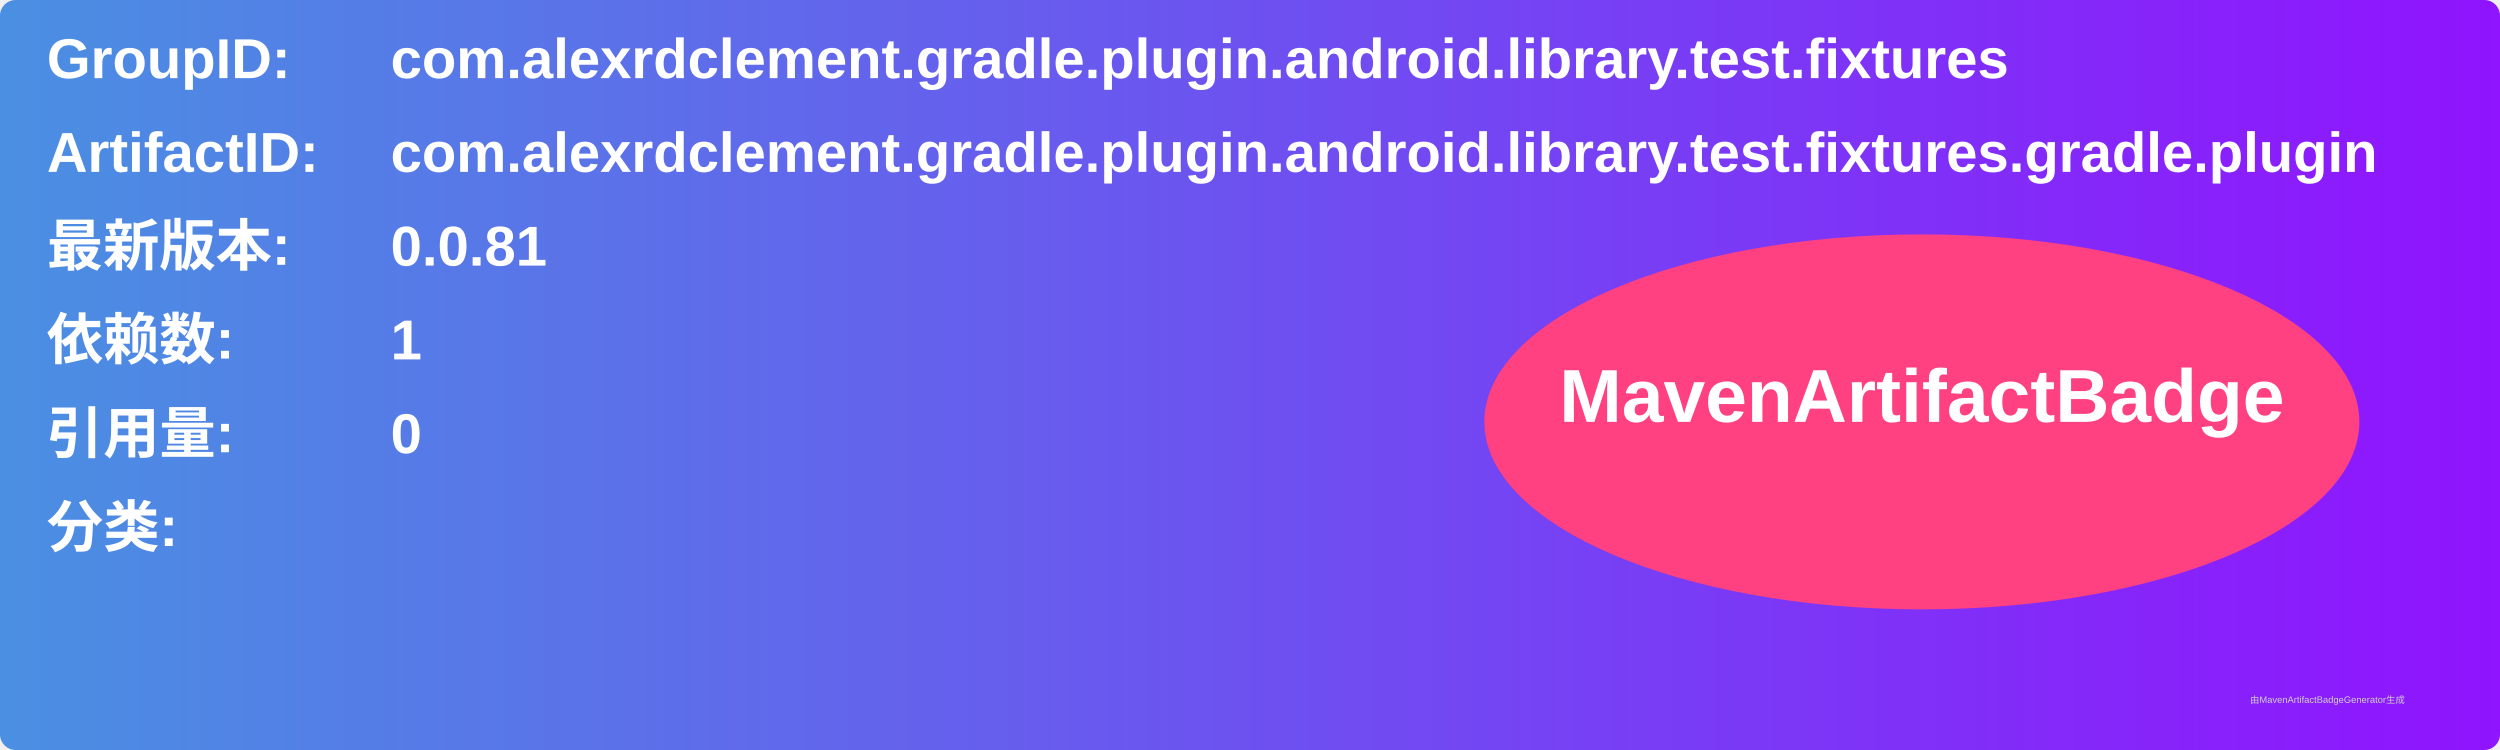
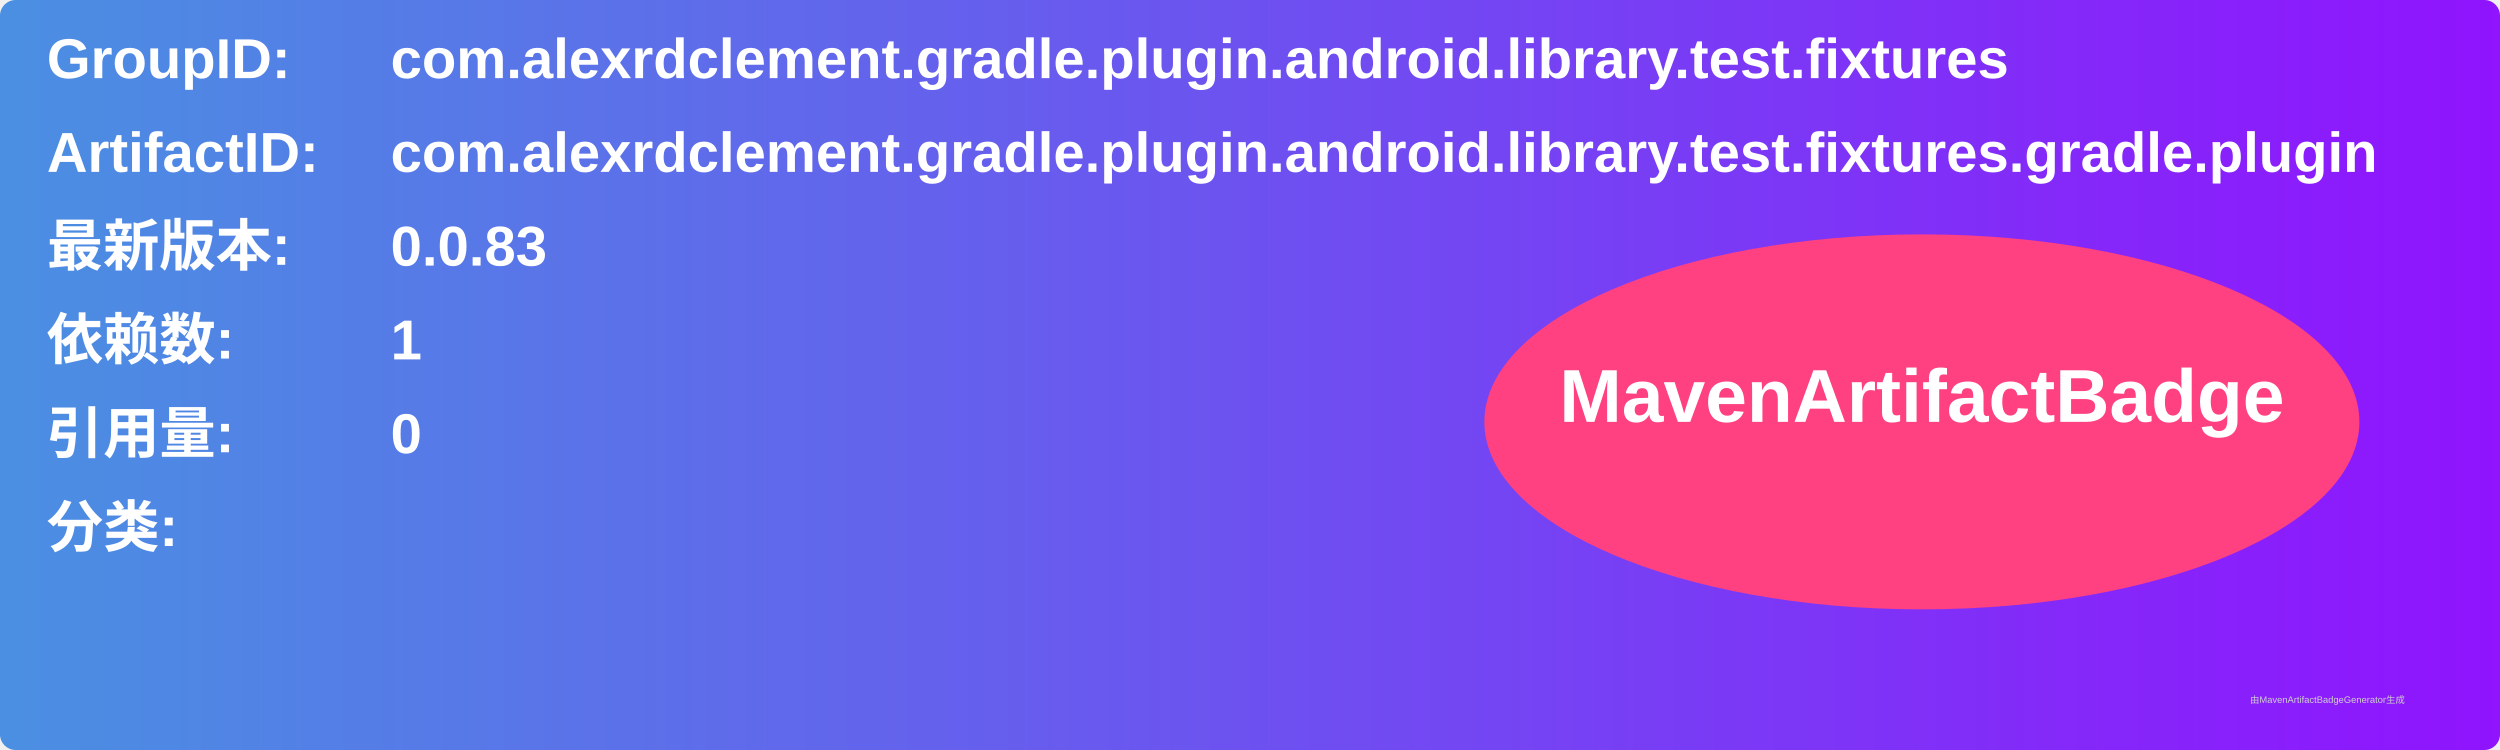
<svg xmlns="http://www.w3.org/2000/svg" width="800" height="240" viewBox="0 0 800 240">
  <linearGradient id="grad" x1="0%" y1="0%" x2="100%" y2="0%">
    <stop offset="0%" stop-color="#4a90e2" />
    <stop offset="100%" stop-color="#9013fe" />
  </linearGradient>
  <rect width="100%" height="100%" rx="5" ry="5" fill="url(#grad)" />
  <g transform="translate(15, 15)">
    <text x="0" y="10" font-family="Arial" font-size="18" fill="white" font-weight="bold" width="260">GroupID:</text>
    <text x="110" y="10" font-family="Arial" font-size="18" fill="white" font-weight="bold" width="460">com.alexrdclement.gradle.plugin.android.library.test.fixtures</text>
    <text x="0" y="40" font-family="Arial" font-size="18" fill="white" font-weight="bold" width="260">ArtifactID:</text>
    <text x="110" y="40" font-family="Arial" font-size="18" fill="white" font-weight="bold" width="460">com.alexrdclement.gradle.plugin.android.library.test.fixtures.gradle.plugin</text>
    <text x="0" y="70" font-family="Arial" font-size="18" fill="white" font-weight="bold">最新版本:</text>
    <text x="110" y="70" font-family="Arial" font-size="18" fill="white" font-weight="bold">
-       <tspan font-weight="bold">0.0.81</tspan>
+       <tspan font-weight="bold">0.0.83</tspan>
    </text>
    <text x="0" y="100" font-family="Arial" font-size="18" fill="white" font-weight="bold">依赖数: </text>
    <text x="110" y="100" font-family="Arial" font-size="18" fill="white">
      <tspan font-weight="bold">1</tspan>
    </text>
    <text x="0" y="130" font-family="Arial" font-size="18" fill="white" font-weight="bold">引用量: </text>
    <text x="110" y="130" font-family="Arial" font-size="18" fill="white">
      <tspan font-weight="bold">0</tspan>
    </text>
    <text x="0" y="160" font-family="Arial" font-size="18" fill="white" font-weight="bold">分类:</text>
    <text x="10" y="190" font-family="Arial" font-size="10" fill="white">
      <tspan font-weight="bold" />
    </text>
    <ellipse cx="600" cy="120" rx="140" ry="60" fill="#ff4081" />
    <text x="600" y="120" text-anchor="middle" font-family="Arial" font-size="24" fill="white" font-weight="bold">MavenArtifactBadge</text>
  </g>
  <text x="720" y="225" font-family="Arial" font-size="3" fill="#d0d0d0">由MavenArtifactBadgeGenerator生成</text>
</svg>
